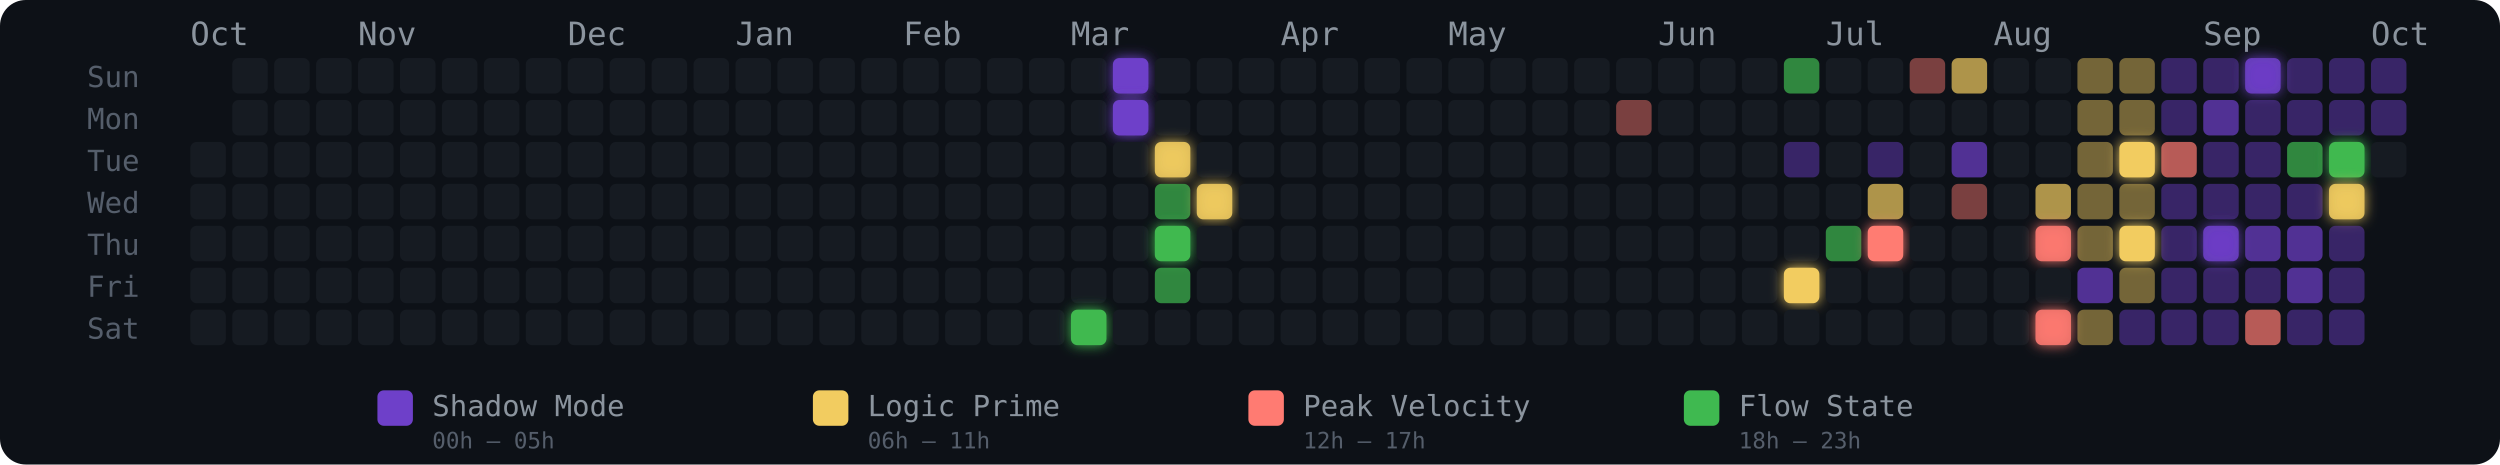
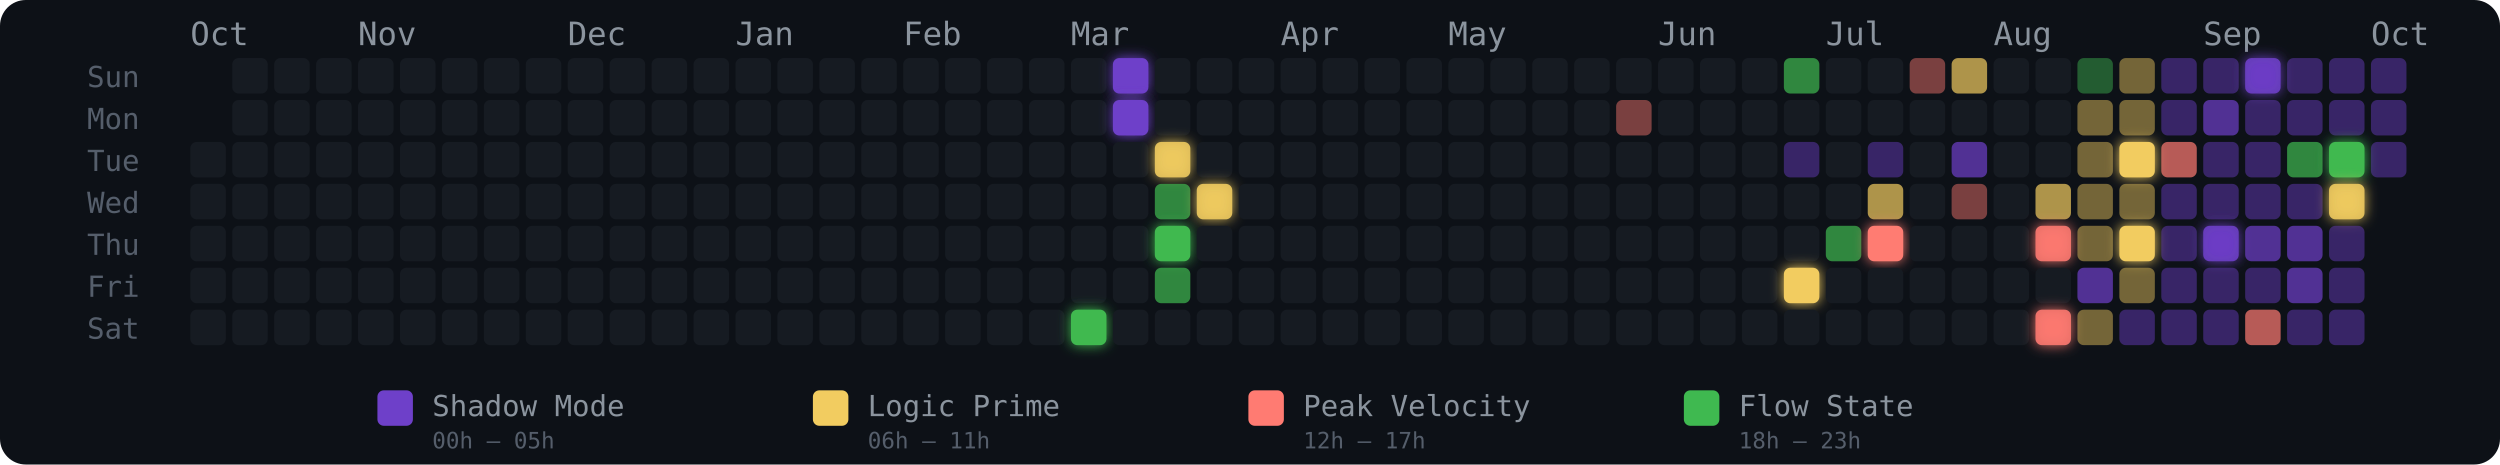
<svg xmlns="http://www.w3.org/2000/svg" width="775" height="144" viewBox="0 0 775 144" role="img" aria-label="Energy Rhythm Contribution Graph for hugotakeda">
  <defs>
    <filter id="glow-21-6" x="-50%" y="-50%" width="200%" height="200%">
      <feGaussianBlur stdDeviation="2" result="blur" />
      <feMerge>
        <feMergeNode in="blur" />
        <feMergeNode in="SourceGraphic" />
      </feMerge>
    </filter>
    <filter id="glow-22-0" x="-50%" y="-50%" width="200%" height="200%">
      <feGaussianBlur stdDeviation="2" result="blur" />
      <feMerge>
        <feMergeNode in="blur" />
        <feMergeNode in="SourceGraphic" />
      </feMerge>
    </filter>
    <filter id="glow-22-1" x="-50%" y="-50%" width="200%" height="200%">
      <feGaussianBlur stdDeviation="2" result="blur" />
      <feMerge>
        <feMergeNode in="blur" />
        <feMergeNode in="SourceGraphic" />
      </feMerge>
    </filter>
    <filter id="glow-23-2" x="-50%" y="-50%" width="200%" height="200%">
      <feGaussianBlur stdDeviation="2" result="blur" />
      <feMerge>
        <feMergeNode in="blur" />
        <feMergeNode in="SourceGraphic" />
      </feMerge>
    </filter>
    <filter id="glow-23-4" x="-50%" y="-50%" width="200%" height="200%">
      <feGaussianBlur stdDeviation="2" result="blur" />
      <feMerge>
        <feMergeNode in="blur" />
        <feMergeNode in="SourceGraphic" />
      </feMerge>
    </filter>
    <filter id="glow-24-3" x="-50%" y="-50%" width="200%" height="200%">
      <feGaussianBlur stdDeviation="2" result="blur" />
      <feMerge>
        <feMergeNode in="blur" />
        <feMergeNode in="SourceGraphic" />
      </feMerge>
    </filter>
    <filter id="glow-38-5" x="-50%" y="-50%" width="200%" height="200%">
      <feGaussianBlur stdDeviation="2" result="blur" />
      <feMerge>
        <feMergeNode in="blur" />
        <feMergeNode in="SourceGraphic" />
      </feMerge>
    </filter>
    <filter id="glow-40-4" x="-50%" y="-50%" width="200%" height="200%">
      <feGaussianBlur stdDeviation="2" result="blur" />
      <feMerge>
        <feMergeNode in="blur" />
        <feMergeNode in="SourceGraphic" />
      </feMerge>
    </filter>
    <filter id="glow-44-4" x="-50%" y="-50%" width="200%" height="200%">
      <feGaussianBlur stdDeviation="2" result="blur" />
      <feMerge>
        <feMergeNode in="blur" />
        <feMergeNode in="SourceGraphic" />
      </feMerge>
    </filter>
    <filter id="glow-44-6" x="-50%" y="-50%" width="200%" height="200%">
      <feGaussianBlur stdDeviation="2" result="blur" />
      <feMerge>
        <feMergeNode in="blur" />
        <feMergeNode in="SourceGraphic" />
      </feMerge>
    </filter>
    <filter id="glow-46-2" x="-50%" y="-50%" width="200%" height="200%">
      <feGaussianBlur stdDeviation="2" result="blur" />
      <feMerge>
        <feMergeNode in="blur" />
        <feMergeNode in="SourceGraphic" />
      </feMerge>
    </filter>
    <filter id="glow-46-4" x="-50%" y="-50%" width="200%" height="200%">
      <feGaussianBlur stdDeviation="2" result="blur" />
      <feMerge>
        <feMergeNode in="blur" />
        <feMergeNode in="SourceGraphic" />
      </feMerge>
    </filter>
    <filter id="glow-48-4" x="-50%" y="-50%" width="200%" height="200%">
      <feGaussianBlur stdDeviation="2" result="blur" />
      <feMerge>
        <feMergeNode in="blur" />
        <feMergeNode in="SourceGraphic" />
      </feMerge>
    </filter>
    <filter id="glow-49-0" x="-50%" y="-50%" width="200%" height="200%">
      <feGaussianBlur stdDeviation="2" result="blur" />
      <feMerge>
        <feMergeNode in="blur" />
        <feMergeNode in="SourceGraphic" />
      </feMerge>
    </filter>
    <filter id="glow-51-2" x="-50%" y="-50%" width="200%" height="200%">
      <feGaussianBlur stdDeviation="2" result="blur" />
      <feMerge>
        <feMergeNode in="blur" />
        <feMergeNode in="SourceGraphic" />
      </feMerge>
    </filter>
    <filter id="glow-51-3" x="-50%" y="-50%" width="200%" height="200%">
      <feGaussianBlur stdDeviation="2" result="blur" />
      <feMerge>
        <feMergeNode in="blur" />
        <feMergeNode in="SourceGraphic" />
      </feMerge>
    </filter>
  </defs>
  <style>
    @keyframes pulse { 0%,100%{opacity:.85} 50%{opacity:1} }
    .glow-cell { animation: pulse 2.5s ease-in-out infinite; }
  </style>
  <rect width="775" height="144" rx="8" fill="#0d1117" />
  <text x="27" y="27" fill="#555e6b" font-size="9" font-family="monospace">Sun</text>
  <text x="27" y="40" fill="#555e6b" font-size="9" font-family="monospace">Mon</text>
  <text x="27" y="53" fill="#555e6b" font-size="9" font-family="monospace">Tue</text>
  <text x="27" y="66" fill="#555e6b" font-size="9" font-family="monospace">Wed</text>
  <text x="27" y="79" fill="#555e6b" font-size="9" font-family="monospace">Thu</text>
  <text x="27" y="92" fill="#555e6b" font-size="9" font-family="monospace">Fri</text>
  <text x="27" y="105" fill="#555e6b" font-size="9" font-family="monospace">Sat</text>
  <text x="59" y="14" fill="#8b949e" font-size="10" font-family="monospace">Oct</text>
  <text x="111" y="14" fill="#8b949e" font-size="10" font-family="monospace">Nov</text>
  <text x="176" y="14" fill="#8b949e" font-size="10" font-family="monospace">Dec</text>
  <text x="228" y="14" fill="#8b949e" font-size="10" font-family="monospace">Jan</text>
  <text x="280" y="14" fill="#8b949e" font-size="10" font-family="monospace">Feb</text>
  <text x="332" y="14" fill="#8b949e" font-size="10" font-family="monospace">Mar</text>
  <text x="397" y="14" fill="#8b949e" font-size="10" font-family="monospace">Apr</text>
  <text x="449" y="14" fill="#8b949e" font-size="10" font-family="monospace">May</text>
  <text x="514" y="14" fill="#8b949e" font-size="10" font-family="monospace">Jun</text>
  <text x="566" y="14" fill="#8b949e" font-size="10" font-family="monospace">Jul</text>
  <text x="618" y="14" fill="#8b949e" font-size="10" font-family="monospace">Aug</text>
  <text x="683" y="14" fill="#8b949e" font-size="10" font-family="monospace">Sep</text>
  <text x="735" y="14" fill="#8b949e" font-size="10" font-family="monospace">Oct</text>
  <rect x="59" y="44" width="11" height="11" rx="2" ry="2" fill="#161b22" fill-opacity="1">
      </rect>
  <rect x="59" y="57" width="11" height="11" rx="2" ry="2" fill="#161b22" fill-opacity="1">
      </rect>
  <rect x="59" y="70" width="11" height="11" rx="2" ry="2" fill="#161b22" fill-opacity="1">
      </rect>
  <rect x="59" y="83" width="11" height="11" rx="2" ry="2" fill="#161b22" fill-opacity="1">
      </rect>
  <rect x="59" y="96" width="11" height="11" rx="2" ry="2" fill="#161b22" fill-opacity="1">
      </rect>
  <rect x="72" y="18" width="11" height="11" rx="2" ry="2" fill="#161b22" fill-opacity="1">
      </rect>
  <rect x="72" y="31" width="11" height="11" rx="2" ry="2" fill="#161b22" fill-opacity="1">
      </rect>
  <rect x="72" y="44" width="11" height="11" rx="2" ry="2" fill="#161b22" fill-opacity="1">
      </rect>
  <rect x="72" y="57" width="11" height="11" rx="2" ry="2" fill="#161b22" fill-opacity="1">
      </rect>
  <rect x="72" y="70" width="11" height="11" rx="2" ry="2" fill="#161b22" fill-opacity="1">
      </rect>
  <rect x="72" y="83" width="11" height="11" rx="2" ry="2" fill="#161b22" fill-opacity="1">
      </rect>
  <rect x="72" y="96" width="11" height="11" rx="2" ry="2" fill="#161b22" fill-opacity="1">
      </rect>
  <rect x="85" y="18" width="11" height="11" rx="2" ry="2" fill="#161b22" fill-opacity="1">
      </rect>
  <rect x="85" y="31" width="11" height="11" rx="2" ry="2" fill="#161b22" fill-opacity="1">
      </rect>
  <rect x="85" y="44" width="11" height="11" rx="2" ry="2" fill="#161b22" fill-opacity="1">
      </rect>
  <rect x="85" y="57" width="11" height="11" rx="2" ry="2" fill="#161b22" fill-opacity="1">
      </rect>
  <rect x="85" y="70" width="11" height="11" rx="2" ry="2" fill="#161b22" fill-opacity="1">
      </rect>
  <rect x="85" y="83" width="11" height="11" rx="2" ry="2" fill="#161b22" fill-opacity="1">
      </rect>
  <rect x="85" y="96" width="11" height="11" rx="2" ry="2" fill="#161b22" fill-opacity="1">
      </rect>
  <rect x="98" y="18" width="11" height="11" rx="2" ry="2" fill="#161b22" fill-opacity="1">
      </rect>
  <rect x="98" y="31" width="11" height="11" rx="2" ry="2" fill="#161b22" fill-opacity="1">
      </rect>
  <rect x="98" y="44" width="11" height="11" rx="2" ry="2" fill="#161b22" fill-opacity="1">
      </rect>
  <rect x="98" y="57" width="11" height="11" rx="2" ry="2" fill="#161b22" fill-opacity="1">
      </rect>
  <rect x="98" y="70" width="11" height="11" rx="2" ry="2" fill="#161b22" fill-opacity="1">
      </rect>
  <rect x="98" y="83" width="11" height="11" rx="2" ry="2" fill="#161b22" fill-opacity="1">
      </rect>
  <rect x="98" y="96" width="11" height="11" rx="2" ry="2" fill="#161b22" fill-opacity="1">
      </rect>
  <rect x="111" y="18" width="11" height="11" rx="2" ry="2" fill="#161b22" fill-opacity="1">
      </rect>
  <rect x="111" y="31" width="11" height="11" rx="2" ry="2" fill="#161b22" fill-opacity="1">
      </rect>
  <rect x="111" y="44" width="11" height="11" rx="2" ry="2" fill="#161b22" fill-opacity="1">
      </rect>
  <rect x="111" y="57" width="11" height="11" rx="2" ry="2" fill="#161b22" fill-opacity="1">
      </rect>
  <rect x="111" y="70" width="11" height="11" rx="2" ry="2" fill="#161b22" fill-opacity="1">
      </rect>
  <rect x="111" y="83" width="11" height="11" rx="2" ry="2" fill="#161b22" fill-opacity="1">
      </rect>
  <rect x="111" y="96" width="11" height="11" rx="2" ry="2" fill="#161b22" fill-opacity="1">
      </rect>
  <rect x="124" y="18" width="11" height="11" rx="2" ry="2" fill="#161b22" fill-opacity="1">
      </rect>
  <rect x="124" y="31" width="11" height="11" rx="2" ry="2" fill="#161b22" fill-opacity="1">
      </rect>
  <rect x="124" y="44" width="11" height="11" rx="2" ry="2" fill="#161b22" fill-opacity="1">
      </rect>
  <rect x="124" y="57" width="11" height="11" rx="2" ry="2" fill="#161b22" fill-opacity="1">
      </rect>
  <rect x="124" y="70" width="11" height="11" rx="2" ry="2" fill="#161b22" fill-opacity="1">
      </rect>
  <rect x="124" y="83" width="11" height="11" rx="2" ry="2" fill="#161b22" fill-opacity="1">
      </rect>
  <rect x="124" y="96" width="11" height="11" rx="2" ry="2" fill="#161b22" fill-opacity="1">
      </rect>
  <rect x="137" y="18" width="11" height="11" rx="2" ry="2" fill="#161b22" fill-opacity="1">
      </rect>
  <rect x="137" y="31" width="11" height="11" rx="2" ry="2" fill="#161b22" fill-opacity="1">
      </rect>
  <rect x="137" y="44" width="11" height="11" rx="2" ry="2" fill="#161b22" fill-opacity="1">
      </rect>
  <rect x="137" y="57" width="11" height="11" rx="2" ry="2" fill="#161b22" fill-opacity="1">
      </rect>
  <rect x="137" y="70" width="11" height="11" rx="2" ry="2" fill="#161b22" fill-opacity="1">
      </rect>
  <rect x="137" y="83" width="11" height="11" rx="2" ry="2" fill="#161b22" fill-opacity="1">
      </rect>
  <rect x="137" y="96" width="11" height="11" rx="2" ry="2" fill="#161b22" fill-opacity="1">
      </rect>
  <rect x="150" y="18" width="11" height="11" rx="2" ry="2" fill="#161b22" fill-opacity="1">
      </rect>
  <rect x="150" y="31" width="11" height="11" rx="2" ry="2" fill="#161b22" fill-opacity="1">
      </rect>
  <rect x="150" y="44" width="11" height="11" rx="2" ry="2" fill="#161b22" fill-opacity="1">
      </rect>
  <rect x="150" y="57" width="11" height="11" rx="2" ry="2" fill="#161b22" fill-opacity="1">
      </rect>
  <rect x="150" y="70" width="11" height="11" rx="2" ry="2" fill="#161b22" fill-opacity="1">
      </rect>
  <rect x="150" y="83" width="11" height="11" rx="2" ry="2" fill="#161b22" fill-opacity="1">
      </rect>
  <rect x="150" y="96" width="11" height="11" rx="2" ry="2" fill="#161b22" fill-opacity="1">
      </rect>
  <rect x="163" y="18" width="11" height="11" rx="2" ry="2" fill="#161b22" fill-opacity="1">
      </rect>
  <rect x="163" y="31" width="11" height="11" rx="2" ry="2" fill="#161b22" fill-opacity="1">
      </rect>
  <rect x="163" y="44" width="11" height="11" rx="2" ry="2" fill="#161b22" fill-opacity="1">
      </rect>
  <rect x="163" y="57" width="11" height="11" rx="2" ry="2" fill="#161b22" fill-opacity="1">
      </rect>
  <rect x="163" y="70" width="11" height="11" rx="2" ry="2" fill="#161b22" fill-opacity="1">
      </rect>
  <rect x="163" y="83" width="11" height="11" rx="2" ry="2" fill="#161b22" fill-opacity="1">
      </rect>
  <rect x="163" y="96" width="11" height="11" rx="2" ry="2" fill="#161b22" fill-opacity="1">
      </rect>
  <rect x="176" y="18" width="11" height="11" rx="2" ry="2" fill="#161b22" fill-opacity="1">
      </rect>
  <rect x="176" y="31" width="11" height="11" rx="2" ry="2" fill="#161b22" fill-opacity="1">
      </rect>
  <rect x="176" y="44" width="11" height="11" rx="2" ry="2" fill="#161b22" fill-opacity="1">
      </rect>
  <rect x="176" y="57" width="11" height="11" rx="2" ry="2" fill="#161b22" fill-opacity="1">
      </rect>
  <rect x="176" y="70" width="11" height="11" rx="2" ry="2" fill="#161b22" fill-opacity="1">
      </rect>
  <rect x="176" y="83" width="11" height="11" rx="2" ry="2" fill="#161b22" fill-opacity="1">
      </rect>
  <rect x="176" y="96" width="11" height="11" rx="2" ry="2" fill="#161b22" fill-opacity="1">
      </rect>
  <rect x="189" y="18" width="11" height="11" rx="2" ry="2" fill="#161b22" fill-opacity="1">
      </rect>
  <rect x="189" y="31" width="11" height="11" rx="2" ry="2" fill="#161b22" fill-opacity="1">
      </rect>
  <rect x="189" y="44" width="11" height="11" rx="2" ry="2" fill="#161b22" fill-opacity="1">
      </rect>
  <rect x="189" y="57" width="11" height="11" rx="2" ry="2" fill="#161b22" fill-opacity="1">
      </rect>
  <rect x="189" y="70" width="11" height="11" rx="2" ry="2" fill="#161b22" fill-opacity="1">
      </rect>
  <rect x="189" y="83" width="11" height="11" rx="2" ry="2" fill="#161b22" fill-opacity="1">
      </rect>
  <rect x="189" y="96" width="11" height="11" rx="2" ry="2" fill="#161b22" fill-opacity="1">
      </rect>
  <rect x="202" y="18" width="11" height="11" rx="2" ry="2" fill="#161b22" fill-opacity="1">
      </rect>
  <rect x="202" y="31" width="11" height="11" rx="2" ry="2" fill="#161b22" fill-opacity="1">
      </rect>
  <rect x="202" y="44" width="11" height="11" rx="2" ry="2" fill="#161b22" fill-opacity="1">
      </rect>
  <rect x="202" y="57" width="11" height="11" rx="2" ry="2" fill="#161b22" fill-opacity="1">
      </rect>
  <rect x="202" y="70" width="11" height="11" rx="2" ry="2" fill="#161b22" fill-opacity="1">
      </rect>
  <rect x="202" y="83" width="11" height="11" rx="2" ry="2" fill="#161b22" fill-opacity="1">
      </rect>
  <rect x="202" y="96" width="11" height="11" rx="2" ry="2" fill="#161b22" fill-opacity="1">
      </rect>
  <rect x="215" y="18" width="11" height="11" rx="2" ry="2" fill="#161b22" fill-opacity="1">
      </rect>
  <rect x="215" y="31" width="11" height="11" rx="2" ry="2" fill="#161b22" fill-opacity="1">
      </rect>
  <rect x="215" y="44" width="11" height="11" rx="2" ry="2" fill="#161b22" fill-opacity="1">
      </rect>
  <rect x="215" y="57" width="11" height="11" rx="2" ry="2" fill="#161b22" fill-opacity="1">
      </rect>
  <rect x="215" y="70" width="11" height="11" rx="2" ry="2" fill="#161b22" fill-opacity="1">
      </rect>
  <rect x="215" y="83" width="11" height="11" rx="2" ry="2" fill="#161b22" fill-opacity="1">
      </rect>
  <rect x="215" y="96" width="11" height="11" rx="2" ry="2" fill="#161b22" fill-opacity="1">
      </rect>
  <rect x="228" y="18" width="11" height="11" rx="2" ry="2" fill="#161b22" fill-opacity="1">
      </rect>
  <rect x="228" y="31" width="11" height="11" rx="2" ry="2" fill="#161b22" fill-opacity="1">
      </rect>
  <rect x="228" y="44" width="11" height="11" rx="2" ry="2" fill="#161b22" fill-opacity="1">
      </rect>
  <rect x="228" y="57" width="11" height="11" rx="2" ry="2" fill="#161b22" fill-opacity="1">
      </rect>
  <rect x="228" y="70" width="11" height="11" rx="2" ry="2" fill="#161b22" fill-opacity="1">
      </rect>
  <rect x="228" y="83" width="11" height="11" rx="2" ry="2" fill="#161b22" fill-opacity="1">
      </rect>
  <rect x="228" y="96" width="11" height="11" rx="2" ry="2" fill="#161b22" fill-opacity="1">
      </rect>
  <rect x="241" y="18" width="11" height="11" rx="2" ry="2" fill="#161b22" fill-opacity="1">
      </rect>
  <rect x="241" y="31" width="11" height="11" rx="2" ry="2" fill="#161b22" fill-opacity="1">
      </rect>
  <rect x="241" y="44" width="11" height="11" rx="2" ry="2" fill="#161b22" fill-opacity="1">
      </rect>
  <rect x="241" y="57" width="11" height="11" rx="2" ry="2" fill="#161b22" fill-opacity="1">
      </rect>
  <rect x="241" y="70" width="11" height="11" rx="2" ry="2" fill="#161b22" fill-opacity="1">
      </rect>
  <rect x="241" y="83" width="11" height="11" rx="2" ry="2" fill="#161b22" fill-opacity="1">
      </rect>
  <rect x="241" y="96" width="11" height="11" rx="2" ry="2" fill="#161b22" fill-opacity="1">
      </rect>
  <rect x="254" y="18" width="11" height="11" rx="2" ry="2" fill="#161b22" fill-opacity="1">
      </rect>
  <rect x="254" y="31" width="11" height="11" rx="2" ry="2" fill="#161b22" fill-opacity="1">
      </rect>
  <rect x="254" y="44" width="11" height="11" rx="2" ry="2" fill="#161b22" fill-opacity="1">
      </rect>
  <rect x="254" y="57" width="11" height="11" rx="2" ry="2" fill="#161b22" fill-opacity="1">
      </rect>
  <rect x="254" y="70" width="11" height="11" rx="2" ry="2" fill="#161b22" fill-opacity="1">
      </rect>
  <rect x="254" y="83" width="11" height="11" rx="2" ry="2" fill="#161b22" fill-opacity="1">
      </rect>
  <rect x="254" y="96" width="11" height="11" rx="2" ry="2" fill="#161b22" fill-opacity="1">
      </rect>
  <rect x="267" y="18" width="11" height="11" rx="2" ry="2" fill="#161b22" fill-opacity="1">
      </rect>
  <rect x="267" y="31" width="11" height="11" rx="2" ry="2" fill="#161b22" fill-opacity="1">
      </rect>
  <rect x="267" y="44" width="11" height="11" rx="2" ry="2" fill="#161b22" fill-opacity="1">
      </rect>
  <rect x="267" y="57" width="11" height="11" rx="2" ry="2" fill="#161b22" fill-opacity="1">
      </rect>
  <rect x="267" y="70" width="11" height="11" rx="2" ry="2" fill="#161b22" fill-opacity="1">
      </rect>
  <rect x="267" y="83" width="11" height="11" rx="2" ry="2" fill="#161b22" fill-opacity="1">
      </rect>
  <rect x="267" y="96" width="11" height="11" rx="2" ry="2" fill="#161b22" fill-opacity="1">
      </rect>
  <rect x="280" y="18" width="11" height="11" rx="2" ry="2" fill="#161b22" fill-opacity="1">
      </rect>
  <rect x="280" y="31" width="11" height="11" rx="2" ry="2" fill="#161b22" fill-opacity="1">
      </rect>
  <rect x="280" y="44" width="11" height="11" rx="2" ry="2" fill="#161b22" fill-opacity="1">
      </rect>
  <rect x="280" y="57" width="11" height="11" rx="2" ry="2" fill="#161b22" fill-opacity="1">
      </rect>
  <rect x="280" y="70" width="11" height="11" rx="2" ry="2" fill="#161b22" fill-opacity="1">
      </rect>
  <rect x="280" y="83" width="11" height="11" rx="2" ry="2" fill="#161b22" fill-opacity="1">
      </rect>
  <rect x="280" y="96" width="11" height="11" rx="2" ry="2" fill="#161b22" fill-opacity="1">
      </rect>
  <rect x="293" y="18" width="11" height="11" rx="2" ry="2" fill="#161b22" fill-opacity="1">
      </rect>
  <rect x="293" y="31" width="11" height="11" rx="2" ry="2" fill="#161b22" fill-opacity="1">
      </rect>
  <rect x="293" y="44" width="11" height="11" rx="2" ry="2" fill="#161b22" fill-opacity="1">
      </rect>
  <rect x="293" y="57" width="11" height="11" rx="2" ry="2" fill="#161b22" fill-opacity="1">
      </rect>
  <rect x="293" y="70" width="11" height="11" rx="2" ry="2" fill="#161b22" fill-opacity="1">
      </rect>
  <rect x="293" y="83" width="11" height="11" rx="2" ry="2" fill="#161b22" fill-opacity="1">
      </rect>
  <rect x="293" y="96" width="11" height="11" rx="2" ry="2" fill="#161b22" fill-opacity="1">
      </rect>
  <rect x="306" y="18" width="11" height="11" rx="2" ry="2" fill="#161b22" fill-opacity="1">
      </rect>
  <rect x="306" y="31" width="11" height="11" rx="2" ry="2" fill="#161b22" fill-opacity="1">
      </rect>
  <rect x="306" y="44" width="11" height="11" rx="2" ry="2" fill="#161b22" fill-opacity="1">
      </rect>
  <rect x="306" y="57" width="11" height="11" rx="2" ry="2" fill="#161b22" fill-opacity="1">
      </rect>
  <rect x="306" y="70" width="11" height="11" rx="2" ry="2" fill="#161b22" fill-opacity="1">
      </rect>
  <rect x="306" y="83" width="11" height="11" rx="2" ry="2" fill="#161b22" fill-opacity="1">
      </rect>
  <rect x="306" y="96" width="11" height="11" rx="2" ry="2" fill="#161b22" fill-opacity="1">
      </rect>
  <rect x="319" y="18" width="11" height="11" rx="2" ry="2" fill="#161b22" fill-opacity="1">
      </rect>
  <rect x="319" y="31" width="11" height="11" rx="2" ry="2" fill="#161b22" fill-opacity="1">
      </rect>
  <rect x="319" y="44" width="11" height="11" rx="2" ry="2" fill="#161b22" fill-opacity="1">
      </rect>
  <rect x="319" y="57" width="11" height="11" rx="2" ry="2" fill="#161b22" fill-opacity="1">
      </rect>
  <rect x="319" y="70" width="11" height="11" rx="2" ry="2" fill="#161b22" fill-opacity="1">
      </rect>
  <rect x="319" y="83" width="11" height="11" rx="2" ry="2" fill="#161b22" fill-opacity="1">
      </rect>
  <rect x="319" y="96" width="11" height="11" rx="2" ry="2" fill="#161b22" fill-opacity="1">
      </rect>
  <rect x="332" y="18" width="11" height="11" rx="2" ry="2" fill="#161b22" fill-opacity="1">
      </rect>
  <rect x="332" y="31" width="11" height="11" rx="2" ry="2" fill="#161b22" fill-opacity="1">
      </rect>
  <rect x="332" y="44" width="11" height="11" rx="2" ry="2" fill="#161b22" fill-opacity="1">
      </rect>
  <rect x="332" y="57" width="11" height="11" rx="2" ry="2" fill="#161b22" fill-opacity="1">
      </rect>
  <rect x="332" y="70" width="11" height="11" rx="2" ry="2" fill="#161b22" fill-opacity="1">
      </rect>
  <rect x="332" y="83" width="11" height="11" rx="2" ry="2" fill="#161b22" fill-opacity="1">
      </rect>
  <rect x="332" y="96" width="11" height="11" rx="2" ry="2" fill="#3fb950" fill-opacity="1" filter="url(#glow-21-6)">
      </rect>
  <rect x="345" y="18" width="11" height="11" rx="2" ry="2" fill="#6e40c9" fill-opacity="1" filter="url(#glow-22-0)">
      </rect>
  <rect x="345" y="31" width="11" height="11" rx="2" ry="2" fill="#6e40c9" fill-opacity="1" filter="url(#glow-22-1)">
      </rect>
  <rect x="345" y="44" width="11" height="11" rx="2" ry="2" fill="#161b22" fill-opacity="1">
      </rect>
  <rect x="345" y="57" width="11" height="11" rx="2" ry="2" fill="#161b22" fill-opacity="1">
      </rect>
  <rect x="345" y="70" width="11" height="11" rx="2" ry="2" fill="#161b22" fill-opacity="1">
      </rect>
  <rect x="345" y="83" width="11" height="11" rx="2" ry="2" fill="#161b22" fill-opacity="1">
      </rect>
  <rect x="345" y="96" width="11" height="11" rx="2" ry="2" fill="#161b22" fill-opacity="1">
      </rect>
  <rect x="358" y="18" width="11" height="11" rx="2" ry="2" fill="#161b22" fill-opacity="1">
      </rect>
  <rect x="358" y="31" width="11" height="11" rx="2" ry="2" fill="#161b22" fill-opacity="1">
      </rect>
  <rect x="358" y="44" width="11" height="11" rx="2" ry="2" fill="#f2cc60" fill-opacity="0.88" filter="url(#glow-23-2)">
      </rect>
  <rect x="358" y="57" width="11" height="11" rx="2" ry="2" fill="#3fb950" fill-opacity="0.7">
      </rect>
  <rect x="358" y="70" width="11" height="11" rx="2" ry="2" fill="#3fb950" fill-opacity="1" filter="url(#glow-23-4)">
      </rect>
  <rect x="358" y="83" width="11" height="11" rx="2" ry="2" fill="#3fb950" fill-opacity="0.7">
      </rect>
  <rect x="358" y="96" width="11" height="11" rx="2" ry="2" fill="#161b22" fill-opacity="1">
      </rect>
  <rect x="371" y="18" width="11" height="11" rx="2" ry="2" fill="#161b22" fill-opacity="1">
      </rect>
  <rect x="371" y="31" width="11" height="11" rx="2" ry="2" fill="#161b22" fill-opacity="1">
      </rect>
  <rect x="371" y="44" width="11" height="11" rx="2" ry="2" fill="#161b22" fill-opacity="1">
      </rect>
  <rect x="371" y="57" width="11" height="11" rx="2" ry="2" fill="#f2cc60" fill-opacity="0.88" filter="url(#glow-24-3)">
      </rect>
  <rect x="371" y="70" width="11" height="11" rx="2" ry="2" fill="#161b22" fill-opacity="1">
      </rect>
  <rect x="371" y="83" width="11" height="11" rx="2" ry="2" fill="#161b22" fill-opacity="1">
      </rect>
  <rect x="371" y="96" width="11" height="11" rx="2" ry="2" fill="#161b22" fill-opacity="1">
      </rect>
  <rect x="384" y="18" width="11" height="11" rx="2" ry="2" fill="#161b22" fill-opacity="1">
      </rect>
  <rect x="384" y="31" width="11" height="11" rx="2" ry="2" fill="#161b22" fill-opacity="1">
      </rect>
  <rect x="384" y="44" width="11" height="11" rx="2" ry="2" fill="#161b22" fill-opacity="1">
      </rect>
  <rect x="384" y="57" width="11" height="11" rx="2" ry="2" fill="#161b22" fill-opacity="1">
      </rect>
  <rect x="384" y="70" width="11" height="11" rx="2" ry="2" fill="#161b22" fill-opacity="1">
      </rect>
  <rect x="384" y="83" width="11" height="11" rx="2" ry="2" fill="#161b22" fill-opacity="1">
      </rect>
  <rect x="384" y="96" width="11" height="11" rx="2" ry="2" fill="#161b22" fill-opacity="1">
      </rect>
  <rect x="397" y="18" width="11" height="11" rx="2" ry="2" fill="#161b22" fill-opacity="1">
      </rect>
  <rect x="397" y="31" width="11" height="11" rx="2" ry="2" fill="#161b22" fill-opacity="1">
      </rect>
  <rect x="397" y="44" width="11" height="11" rx="2" ry="2" fill="#161b22" fill-opacity="1">
      </rect>
  <rect x="397" y="57" width="11" height="11" rx="2" ry="2" fill="#161b22" fill-opacity="1">
      </rect>
  <rect x="397" y="70" width="11" height="11" rx="2" ry="2" fill="#161b22" fill-opacity="1">
      </rect>
  <rect x="397" y="83" width="11" height="11" rx="2" ry="2" fill="#161b22" fill-opacity="1">
      </rect>
  <rect x="397" y="96" width="11" height="11" rx="2" ry="2" fill="#161b22" fill-opacity="1">
      </rect>
  <rect x="410" y="18" width="11" height="11" rx="2" ry="2" fill="#161b22" fill-opacity="1">
      </rect>
  <rect x="410" y="31" width="11" height="11" rx="2" ry="2" fill="#161b22" fill-opacity="1">
      </rect>
  <rect x="410" y="44" width="11" height="11" rx="2" ry="2" fill="#161b22" fill-opacity="1">
      </rect>
  <rect x="410" y="57" width="11" height="11" rx="2" ry="2" fill="#161b22" fill-opacity="1">
      </rect>
  <rect x="410" y="70" width="11" height="11" rx="2" ry="2" fill="#161b22" fill-opacity="1">
      </rect>
  <rect x="410" y="83" width="11" height="11" rx="2" ry="2" fill="#161b22" fill-opacity="1">
      </rect>
  <rect x="410" y="96" width="11" height="11" rx="2" ry="2" fill="#161b22" fill-opacity="1">
      </rect>
  <rect x="423" y="18" width="11" height="11" rx="2" ry="2" fill="#161b22" fill-opacity="1">
      </rect>
  <rect x="423" y="31" width="11" height="11" rx="2" ry="2" fill="#161b22" fill-opacity="1">
      </rect>
  <rect x="423" y="44" width="11" height="11" rx="2" ry="2" fill="#161b22" fill-opacity="1">
      </rect>
  <rect x="423" y="57" width="11" height="11" rx="2" ry="2" fill="#161b22" fill-opacity="1">
      </rect>
  <rect x="423" y="70" width="11" height="11" rx="2" ry="2" fill="#161b22" fill-opacity="1">
      </rect>
  <rect x="423" y="83" width="11" height="11" rx="2" ry="2" fill="#161b22" fill-opacity="1">
      </rect>
  <rect x="423" y="96" width="11" height="11" rx="2" ry="2" fill="#161b22" fill-opacity="1">
      </rect>
  <rect x="436" y="18" width="11" height="11" rx="2" ry="2" fill="#161b22" fill-opacity="1">
      </rect>
  <rect x="436" y="31" width="11" height="11" rx="2" ry="2" fill="#161b22" fill-opacity="1">
      </rect>
  <rect x="436" y="44" width="11" height="11" rx="2" ry="2" fill="#161b22" fill-opacity="1">
      </rect>
  <rect x="436" y="57" width="11" height="11" rx="2" ry="2" fill="#161b22" fill-opacity="1">
      </rect>
  <rect x="436" y="70" width="11" height="11" rx="2" ry="2" fill="#161b22" fill-opacity="1">
      </rect>
  <rect x="436" y="83" width="11" height="11" rx="2" ry="2" fill="#161b22" fill-opacity="1">
      </rect>
  <rect x="436" y="96" width="11" height="11" rx="2" ry="2" fill="#161b22" fill-opacity="1">
      </rect>
  <rect x="449" y="18" width="11" height="11" rx="2" ry="2" fill="#161b22" fill-opacity="1">
      </rect>
  <rect x="449" y="31" width="11" height="11" rx="2" ry="2" fill="#161b22" fill-opacity="1">
      </rect>
  <rect x="449" y="44" width="11" height="11" rx="2" ry="2" fill="#161b22" fill-opacity="1">
      </rect>
  <rect x="449" y="57" width="11" height="11" rx="2" ry="2" fill="#161b22" fill-opacity="1">
      </rect>
  <rect x="449" y="70" width="11" height="11" rx="2" ry="2" fill="#161b22" fill-opacity="1">
      </rect>
  <rect x="449" y="83" width="11" height="11" rx="2" ry="2" fill="#161b22" fill-opacity="1">
      </rect>
  <rect x="449" y="96" width="11" height="11" rx="2" ry="2" fill="#161b22" fill-opacity="1">
      </rect>
  <rect x="462" y="18" width="11" height="11" rx="2" ry="2" fill="#161b22" fill-opacity="1">
      </rect>
  <rect x="462" y="31" width="11" height="11" rx="2" ry="2" fill="#161b22" fill-opacity="1">
      </rect>
  <rect x="462" y="44" width="11" height="11" rx="2" ry="2" fill="#161b22" fill-opacity="1">
      </rect>
  <rect x="462" y="57" width="11" height="11" rx="2" ry="2" fill="#161b22" fill-opacity="1">
      </rect>
  <rect x="462" y="70" width="11" height="11" rx="2" ry="2" fill="#161b22" fill-opacity="1">
      </rect>
  <rect x="462" y="83" width="11" height="11" rx="2" ry="2" fill="#161b22" fill-opacity="1">
      </rect>
  <rect x="462" y="96" width="11" height="11" rx="2" ry="2" fill="#161b22" fill-opacity="1">
      </rect>
  <rect x="475" y="18" width="11" height="11" rx="2" ry="2" fill="#161b22" fill-opacity="1">
      </rect>
  <rect x="475" y="31" width="11" height="11" rx="2" ry="2" fill="#161b22" fill-opacity="1">
      </rect>
  <rect x="475" y="44" width="11" height="11" rx="2" ry="2" fill="#161b22" fill-opacity="1">
      </rect>
  <rect x="475" y="57" width="11" height="11" rx="2" ry="2" fill="#161b22" fill-opacity="1">
      </rect>
  <rect x="475" y="70" width="11" height="11" rx="2" ry="2" fill="#161b22" fill-opacity="1">
      </rect>
  <rect x="475" y="83" width="11" height="11" rx="2" ry="2" fill="#161b22" fill-opacity="1">
      </rect>
  <rect x="475" y="96" width="11" height="11" rx="2" ry="2" fill="#161b22" fill-opacity="1">
      </rect>
  <rect x="488" y="18" width="11" height="11" rx="2" ry="2" fill="#161b22" fill-opacity="1">
      </rect>
  <rect x="488" y="31" width="11" height="11" rx="2" ry="2" fill="#161b22" fill-opacity="1">
      </rect>
  <rect x="488" y="44" width="11" height="11" rx="2" ry="2" fill="#161b22" fill-opacity="1">
      </rect>
  <rect x="488" y="57" width="11" height="11" rx="2" ry="2" fill="#161b22" fill-opacity="1">
      </rect>
  <rect x="488" y="70" width="11" height="11" rx="2" ry="2" fill="#161b22" fill-opacity="1">
      </rect>
  <rect x="488" y="83" width="11" height="11" rx="2" ry="2" fill="#161b22" fill-opacity="1">
      </rect>
  <rect x="488" y="96" width="11" height="11" rx="2" ry="2" fill="#161b22" fill-opacity="1">
      </rect>
  <rect x="501" y="18" width="11" height="11" rx="2" ry="2" fill="#161b22" fill-opacity="1">
      </rect>
  <rect x="501" y="31" width="11" height="11" rx="2" ry="2" fill="#ff7b72" fill-opacity="0.45">
      </rect>
  <rect x="501" y="44" width="11" height="11" rx="2" ry="2" fill="#161b22" fill-opacity="1">
      </rect>
  <rect x="501" y="57" width="11" height="11" rx="2" ry="2" fill="#161b22" fill-opacity="1">
      </rect>
  <rect x="501" y="70" width="11" height="11" rx="2" ry="2" fill="#161b22" fill-opacity="1">
      </rect>
  <rect x="501" y="83" width="11" height="11" rx="2" ry="2" fill="#161b22" fill-opacity="1">
      </rect>
  <rect x="501" y="96" width="11" height="11" rx="2" ry="2" fill="#161b22" fill-opacity="1">
      </rect>
  <rect x="514" y="18" width="11" height="11" rx="2" ry="2" fill="#161b22" fill-opacity="1">
      </rect>
  <rect x="514" y="31" width="11" height="11" rx="2" ry="2" fill="#161b22" fill-opacity="1">
      </rect>
  <rect x="514" y="44" width="11" height="11" rx="2" ry="2" fill="#161b22" fill-opacity="1">
      </rect>
  <rect x="514" y="57" width="11" height="11" rx="2" ry="2" fill="#161b22" fill-opacity="1">
      </rect>
  <rect x="514" y="70" width="11" height="11" rx="2" ry="2" fill="#161b22" fill-opacity="1">
      </rect>
  <rect x="514" y="83" width="11" height="11" rx="2" ry="2" fill="#161b22" fill-opacity="1">
      </rect>
  <rect x="514" y="96" width="11" height="11" rx="2" ry="2" fill="#161b22" fill-opacity="1">
      </rect>
  <rect x="527" y="18" width="11" height="11" rx="2" ry="2" fill="#161b22" fill-opacity="1">
      </rect>
  <rect x="527" y="31" width="11" height="11" rx="2" ry="2" fill="#161b22" fill-opacity="1">
      </rect>
  <rect x="527" y="44" width="11" height="11" rx="2" ry="2" fill="#161b22" fill-opacity="1">
      </rect>
  <rect x="527" y="57" width="11" height="11" rx="2" ry="2" fill="#161b22" fill-opacity="1">
      </rect>
  <rect x="527" y="70" width="11" height="11" rx="2" ry="2" fill="#161b22" fill-opacity="1">
      </rect>
  <rect x="527" y="83" width="11" height="11" rx="2" ry="2" fill="#161b22" fill-opacity="1">
      </rect>
  <rect x="527" y="96" width="11" height="11" rx="2" ry="2" fill="#161b22" fill-opacity="1">
      </rect>
  <rect x="540" y="18" width="11" height="11" rx="2" ry="2" fill="#161b22" fill-opacity="1">
      </rect>
  <rect x="540" y="31" width="11" height="11" rx="2" ry="2" fill="#161b22" fill-opacity="1">
      </rect>
  <rect x="540" y="44" width="11" height="11" rx="2" ry="2" fill="#161b22" fill-opacity="1">
      </rect>
  <rect x="540" y="57" width="11" height="11" rx="2" ry="2" fill="#161b22" fill-opacity="1">
      </rect>
  <rect x="540" y="70" width="11" height="11" rx="2" ry="2" fill="#161b22" fill-opacity="1">
      </rect>
  <rect x="540" y="83" width="11" height="11" rx="2" ry="2" fill="#161b22" fill-opacity="1">
      </rect>
  <rect x="540" y="96" width="11" height="11" rx="2" ry="2" fill="#161b22" fill-opacity="1">
      </rect>
  <rect x="553" y="18" width="11" height="11" rx="2" ry="2" fill="#3fb950" fill-opacity="0.7">
      </rect>
  <rect x="553" y="31" width="11" height="11" rx="2" ry="2" fill="#161b22" fill-opacity="1">
      </rect>
  <rect x="553" y="44" width="11" height="11" rx="2" ry="2" fill="#6e40c9" fill-opacity="0.45">
      </rect>
  <rect x="553" y="57" width="11" height="11" rx="2" ry="2" fill="#161b22" fill-opacity="1">
      </rect>
  <rect x="553" y="70" width="11" height="11" rx="2" ry="2" fill="#161b22" fill-opacity="1">
      </rect>
  <rect x="553" y="83" width="11" height="11" rx="2" ry="2" fill="#f2cc60" fill-opacity="1" filter="url(#glow-38-5)">
      </rect>
  <rect x="553" y="96" width="11" height="11" rx="2" ry="2" fill="#161b22" fill-opacity="1">
      </rect>
  <rect x="566" y="18" width="11" height="11" rx="2" ry="2" fill="#161b22" fill-opacity="1">
      </rect>
  <rect x="566" y="31" width="11" height="11" rx="2" ry="2" fill="#161b22" fill-opacity="1">
      </rect>
  <rect x="566" y="44" width="11" height="11" rx="2" ry="2" fill="#161b22" fill-opacity="1">
      </rect>
  <rect x="566" y="57" width="11" height="11" rx="2" ry="2" fill="#161b22" fill-opacity="1">
      </rect>
  <rect x="566" y="70" width="11" height="11" rx="2" ry="2" fill="#3fb950" fill-opacity="0.7">
      </rect>
  <rect x="566" y="83" width="11" height="11" rx="2" ry="2" fill="#161b22" fill-opacity="1">
      </rect>
  <rect x="566" y="96" width="11" height="11" rx="2" ry="2" fill="#161b22" fill-opacity="1">
      </rect>
  <rect x="579" y="18" width="11" height="11" rx="2" ry="2" fill="#161b22" fill-opacity="1">
      </rect>
  <rect x="579" y="31" width="11" height="11" rx="2" ry="2" fill="#161b22" fill-opacity="1">
      </rect>
  <rect x="579" y="44" width="11" height="11" rx="2" ry="2" fill="#6e40c9" fill-opacity="0.45">
      </rect>
  <rect x="579" y="57" width="11" height="11" rx="2" ry="2" fill="#f2cc60" fill-opacity="0.7">
      </rect>
  <rect x="579" y="70" width="11" height="11" rx="2" ry="2" fill="#ff7b72" fill-opacity="1" filter="url(#glow-40-4)">
      </rect>
  <rect x="579" y="83" width="11" height="11" rx="2" ry="2" fill="#161b22" fill-opacity="1">
      </rect>
  <rect x="579" y="96" width="11" height="11" rx="2" ry="2" fill="#161b22" fill-opacity="1">
      </rect>
  <rect x="592" y="18" width="11" height="11" rx="2" ry="2" fill="#ff7b72" fill-opacity="0.45">
      </rect>
  <rect x="592" y="31" width="11" height="11" rx="2" ry="2" fill="#161b22" fill-opacity="1">
      </rect>
  <rect x="592" y="44" width="11" height="11" rx="2" ry="2" fill="#161b22" fill-opacity="1">
      </rect>
  <rect x="592" y="57" width="11" height="11" rx="2" ry="2" fill="#161b22" fill-opacity="1">
      </rect>
  <rect x="592" y="70" width="11" height="11" rx="2" ry="2" fill="#161b22" fill-opacity="1">
      </rect>
  <rect x="592" y="83" width="11" height="11" rx="2" ry="2" fill="#161b22" fill-opacity="1">
      </rect>
  <rect x="592" y="96" width="11" height="11" rx="2" ry="2" fill="#161b22" fill-opacity="1">
      </rect>
  <rect x="605" y="18" width="11" height="11" rx="2" ry="2" fill="#f2cc60" fill-opacity="0.7">
      </rect>
  <rect x="605" y="31" width="11" height="11" rx="2" ry="2" fill="#161b22" fill-opacity="1">
      </rect>
  <rect x="605" y="44" width="11" height="11" rx="2" ry="2" fill="#6e40c9" fill-opacity="0.7">
      </rect>
  <rect x="605" y="57" width="11" height="11" rx="2" ry="2" fill="#ff7b72" fill-opacity="0.45">
      </rect>
  <rect x="605" y="70" width="11" height="11" rx="2" ry="2" fill="#161b22" fill-opacity="1">
      </rect>
  <rect x="605" y="83" width="11" height="11" rx="2" ry="2" fill="#161b22" fill-opacity="1">
      </rect>
  <rect x="605" y="96" width="11" height="11" rx="2" ry="2" fill="#161b22" fill-opacity="1">
      </rect>
  <rect x="618" y="18" width="11" height="11" rx="2" ry="2" fill="#161b22" fill-opacity="1">
      </rect>
  <rect x="618" y="31" width="11" height="11" rx="2" ry="2" fill="#161b22" fill-opacity="1">
      </rect>
  <rect x="618" y="44" width="11" height="11" rx="2" ry="2" fill="#161b22" fill-opacity="1">
      </rect>
  <rect x="618" y="57" width="11" height="11" rx="2" ry="2" fill="#161b22" fill-opacity="1">
      </rect>
  <rect x="618" y="70" width="11" height="11" rx="2" ry="2" fill="#161b22" fill-opacity="1">
      </rect>
  <rect x="618" y="83" width="11" height="11" rx="2" ry="2" fill="#161b22" fill-opacity="1">
      </rect>
  <rect x="618" y="96" width="11" height="11" rx="2" ry="2" fill="#161b22" fill-opacity="1">
      </rect>
  <rect x="631" y="18" width="11" height="11" rx="2" ry="2" fill="#161b22" fill-opacity="1">
      </rect>
  <rect x="631" y="31" width="11" height="11" rx="2" ry="2" fill="#161b22" fill-opacity="1">
      </rect>
  <rect x="631" y="44" width="11" height="11" rx="2" ry="2" fill="#161b22" fill-opacity="1">
      </rect>
  <rect x="631" y="57" width="11" height="11" rx="2" ry="2" fill="#f2cc60" fill-opacity="0.7">
      </rect>
  <rect x="631" y="70" width="11" height="11" rx="2" ry="2" fill="#ff7b72" fill-opacity="0.88" filter="url(#glow-44-4)">
      </rect>
  <rect x="631" y="83" width="11" height="11" rx="2" ry="2" fill="#161b22" fill-opacity="1">
      </rect>
  <rect x="631" y="96" width="11" height="11" rx="2" ry="2" fill="#ff7b72" fill-opacity="0.88" filter="url(#glow-44-6)">
      </rect>
-   <rect x="644" y="18" width="11" height="11" rx="2" ry="2" fill="#f2cc60" fill-opacity="0.45">
+   <rect x="644" y="18" width="11" height="11" rx="2" ry="2" fill="#3fb950" fill-opacity="0.45">
      </rect>
  <rect x="644" y="31" width="11" height="11" rx="2" ry="2" fill="#f2cc60" fill-opacity="0.45">
      </rect>
  <rect x="644" y="44" width="11" height="11" rx="2" ry="2" fill="#f2cc60" fill-opacity="0.45">
      </rect>
  <rect x="644" y="57" width="11" height="11" rx="2" ry="2" fill="#f2cc60" fill-opacity="0.45">
      </rect>
  <rect x="644" y="70" width="11" height="11" rx="2" ry="2" fill="#f2cc60" fill-opacity="0.45">
      </rect>
  <rect x="644" y="83" width="11" height="11" rx="2" ry="2" fill="#6e40c9" fill-opacity="0.7">
      </rect>
  <rect x="644" y="96" width="11" height="11" rx="2" ry="2" fill="#f2cc60" fill-opacity="0.45">
      </rect>
  <rect x="657" y="18" width="11" height="11" rx="2" ry="2" fill="#f2cc60" fill-opacity="0.45">
      </rect>
  <rect x="657" y="31" width="11" height="11" rx="2" ry="2" fill="#f2cc60" fill-opacity="0.45">
      </rect>
  <rect x="657" y="44" width="11" height="11" rx="2" ry="2" fill="#f2cc60" fill-opacity="1" filter="url(#glow-46-2)">
      </rect>
  <rect x="657" y="57" width="11" height="11" rx="2" ry="2" fill="#f2cc60" fill-opacity="0.45">
      </rect>
  <rect x="657" y="70" width="11" height="11" rx="2" ry="2" fill="#f2cc60" fill-opacity="1" filter="url(#glow-46-4)">
      </rect>
  <rect x="657" y="83" width="11" height="11" rx="2" ry="2" fill="#f2cc60" fill-opacity="0.45">
      </rect>
  <rect x="657" y="96" width="11" height="11" rx="2" ry="2" fill="#6e40c9" fill-opacity="0.45">
      </rect>
  <rect x="670" y="18" width="11" height="11" rx="2" ry="2" fill="#6e40c9" fill-opacity="0.45">
      </rect>
  <rect x="670" y="31" width="11" height="11" rx="2" ry="2" fill="#6e40c9" fill-opacity="0.45">
      </rect>
  <rect x="670" y="44" width="11" height="11" rx="2" ry="2" fill="#ff7b72" fill-opacity="0.7">
      </rect>
  <rect x="670" y="57" width="11" height="11" rx="2" ry="2" fill="#6e40c9" fill-opacity="0.45">
      </rect>
  <rect x="670" y="70" width="11" height="11" rx="2" ry="2" fill="#6e40c9" fill-opacity="0.45">
      </rect>
  <rect x="670" y="83" width="11" height="11" rx="2" ry="2" fill="#6e40c9" fill-opacity="0.45">
      </rect>
  <rect x="670" y="96" width="11" height="11" rx="2" ry="2" fill="#6e40c9" fill-opacity="0.45">
      </rect>
  <rect x="683" y="18" width="11" height="11" rx="2" ry="2" fill="#6e40c9" fill-opacity="0.45">
      </rect>
  <rect x="683" y="31" width="11" height="11" rx="2" ry="2" fill="#6e40c9" fill-opacity="0.7">
      </rect>
  <rect x="683" y="44" width="11" height="11" rx="2" ry="2" fill="#6e40c9" fill-opacity="0.45">
      </rect>
  <rect x="683" y="57" width="11" height="11" rx="2" ry="2" fill="#6e40c9" fill-opacity="0.45">
      </rect>
  <rect x="683" y="70" width="11" height="11" rx="2" ry="2" fill="#6e40c9" fill-opacity="0.88" filter="url(#glow-48-4)">
      </rect>
  <rect x="683" y="83" width="11" height="11" rx="2" ry="2" fill="#6e40c9" fill-opacity="0.45">
      </rect>
  <rect x="683" y="96" width="11" height="11" rx="2" ry="2" fill="#6e40c9" fill-opacity="0.45">
      </rect>
  <rect x="696" y="18" width="11" height="11" rx="2" ry="2" fill="#6e40c9" fill-opacity="0.88" filter="url(#glow-49-0)">
      </rect>
  <rect x="696" y="31" width="11" height="11" rx="2" ry="2" fill="#6e40c9" fill-opacity="0.45">
      </rect>
  <rect x="696" y="44" width="11" height="11" rx="2" ry="2" fill="#6e40c9" fill-opacity="0.45">
      </rect>
  <rect x="696" y="57" width="11" height="11" rx="2" ry="2" fill="#6e40c9" fill-opacity="0.45">
      </rect>
  <rect x="696" y="70" width="11" height="11" rx="2" ry="2" fill="#6e40c9" fill-opacity="0.7">
      </rect>
  <rect x="696" y="83" width="11" height="11" rx="2" ry="2" fill="#6e40c9" fill-opacity="0.45">
      </rect>
  <rect x="696" y="96" width="11" height="11" rx="2" ry="2" fill="#ff7b72" fill-opacity="0.7">
      </rect>
  <rect x="709" y="18" width="11" height="11" rx="2" ry="2" fill="#6e40c9" fill-opacity="0.45">
      </rect>
  <rect x="709" y="31" width="11" height="11" rx="2" ry="2" fill="#6e40c9" fill-opacity="0.45">
      </rect>
  <rect x="709" y="44" width="11" height="11" rx="2" ry="2" fill="#3fb950" fill-opacity="0.7">
      </rect>
  <rect x="709" y="57" width="11" height="11" rx="2" ry="2" fill="#6e40c9" fill-opacity="0.45">
      </rect>
  <rect x="709" y="70" width="11" height="11" rx="2" ry="2" fill="#6e40c9" fill-opacity="0.7">
      </rect>
  <rect x="709" y="83" width="11" height="11" rx="2" ry="2" fill="#6e40c9" fill-opacity="0.7">
      </rect>
  <rect x="709" y="96" width="11" height="11" rx="2" ry="2" fill="#6e40c9" fill-opacity="0.45">
      </rect>
  <rect x="722" y="18" width="11" height="11" rx="2" ry="2" fill="#6e40c9" fill-opacity="0.45">
      </rect>
  <rect x="722" y="31" width="11" height="11" rx="2" ry="2" fill="#6e40c9" fill-opacity="0.45">
      </rect>
  <rect x="722" y="44" width="11" height="11" rx="2" ry="2" fill="#3fb950" fill-opacity="1" filter="url(#glow-51-2)">
      </rect>
  <rect x="722" y="57" width="11" height="11" rx="2" ry="2" fill="#f2cc60" fill-opacity="0.88" filter="url(#glow-51-3)">
      </rect>
  <rect x="722" y="70" width="11" height="11" rx="2" ry="2" fill="#6e40c9" fill-opacity="0.45">
      </rect>
  <rect x="722" y="83" width="11" height="11" rx="2" ry="2" fill="#6e40c9" fill-opacity="0.45">
      </rect>
  <rect x="722" y="96" width="11" height="11" rx="2" ry="2" fill="#6e40c9" fill-opacity="0.45">
      </rect>
  <rect x="735" y="18" width="11" height="11" rx="2" ry="2" fill="#6e40c9" fill-opacity="0.45">
      </rect>
  <rect x="735" y="31" width="11" height="11" rx="2" ry="2" fill="#6e40c9" fill-opacity="0.45">
      </rect>
-   <rect x="735" y="44" width="11" height="11" rx="2" ry="2" fill="#161b22" fill-opacity="1">
+   <rect x="735" y="44" width="11" height="11" rx="2" ry="2" fill="#6e40c9" fill-opacity="0.45">
      </rect>
  <rect x="117" y="121" width="11" height="11" rx="2" fill="#6e40c9" />
  <text x="134" y="129" fill="#8b949e" font-size="9" font-family="monospace">Shadow Mode</text>
  <text x="134" y="139" fill="#555e6b" font-size="7" font-family="monospace">00h – 05h</text>
  <rect x="252" y="121" width="11" height="11" rx="2" fill="#f2cc60" />
  <text x="269" y="129" fill="#8b949e" font-size="9" font-family="monospace">Logic Prime</text>
  <text x="269" y="139" fill="#555e6b" font-size="7" font-family="monospace">06h – 11h</text>
  <rect x="387" y="121" width="11" height="11" rx="2" fill="#ff7b72" />
  <text x="404" y="129" fill="#8b949e" font-size="9" font-family="monospace">Peak Velocity</text>
  <text x="404" y="139" fill="#555e6b" font-size="7" font-family="monospace">12h – 17h</text>
  <rect x="522" y="121" width="11" height="11" rx="2" fill="#3fb950" />
  <text x="539" y="129" fill="#8b949e" font-size="9" font-family="monospace">Flow State</text>
  <text x="539" y="139" fill="#555e6b" font-size="7" font-family="monospace">18h – 23h</text>
</svg>
